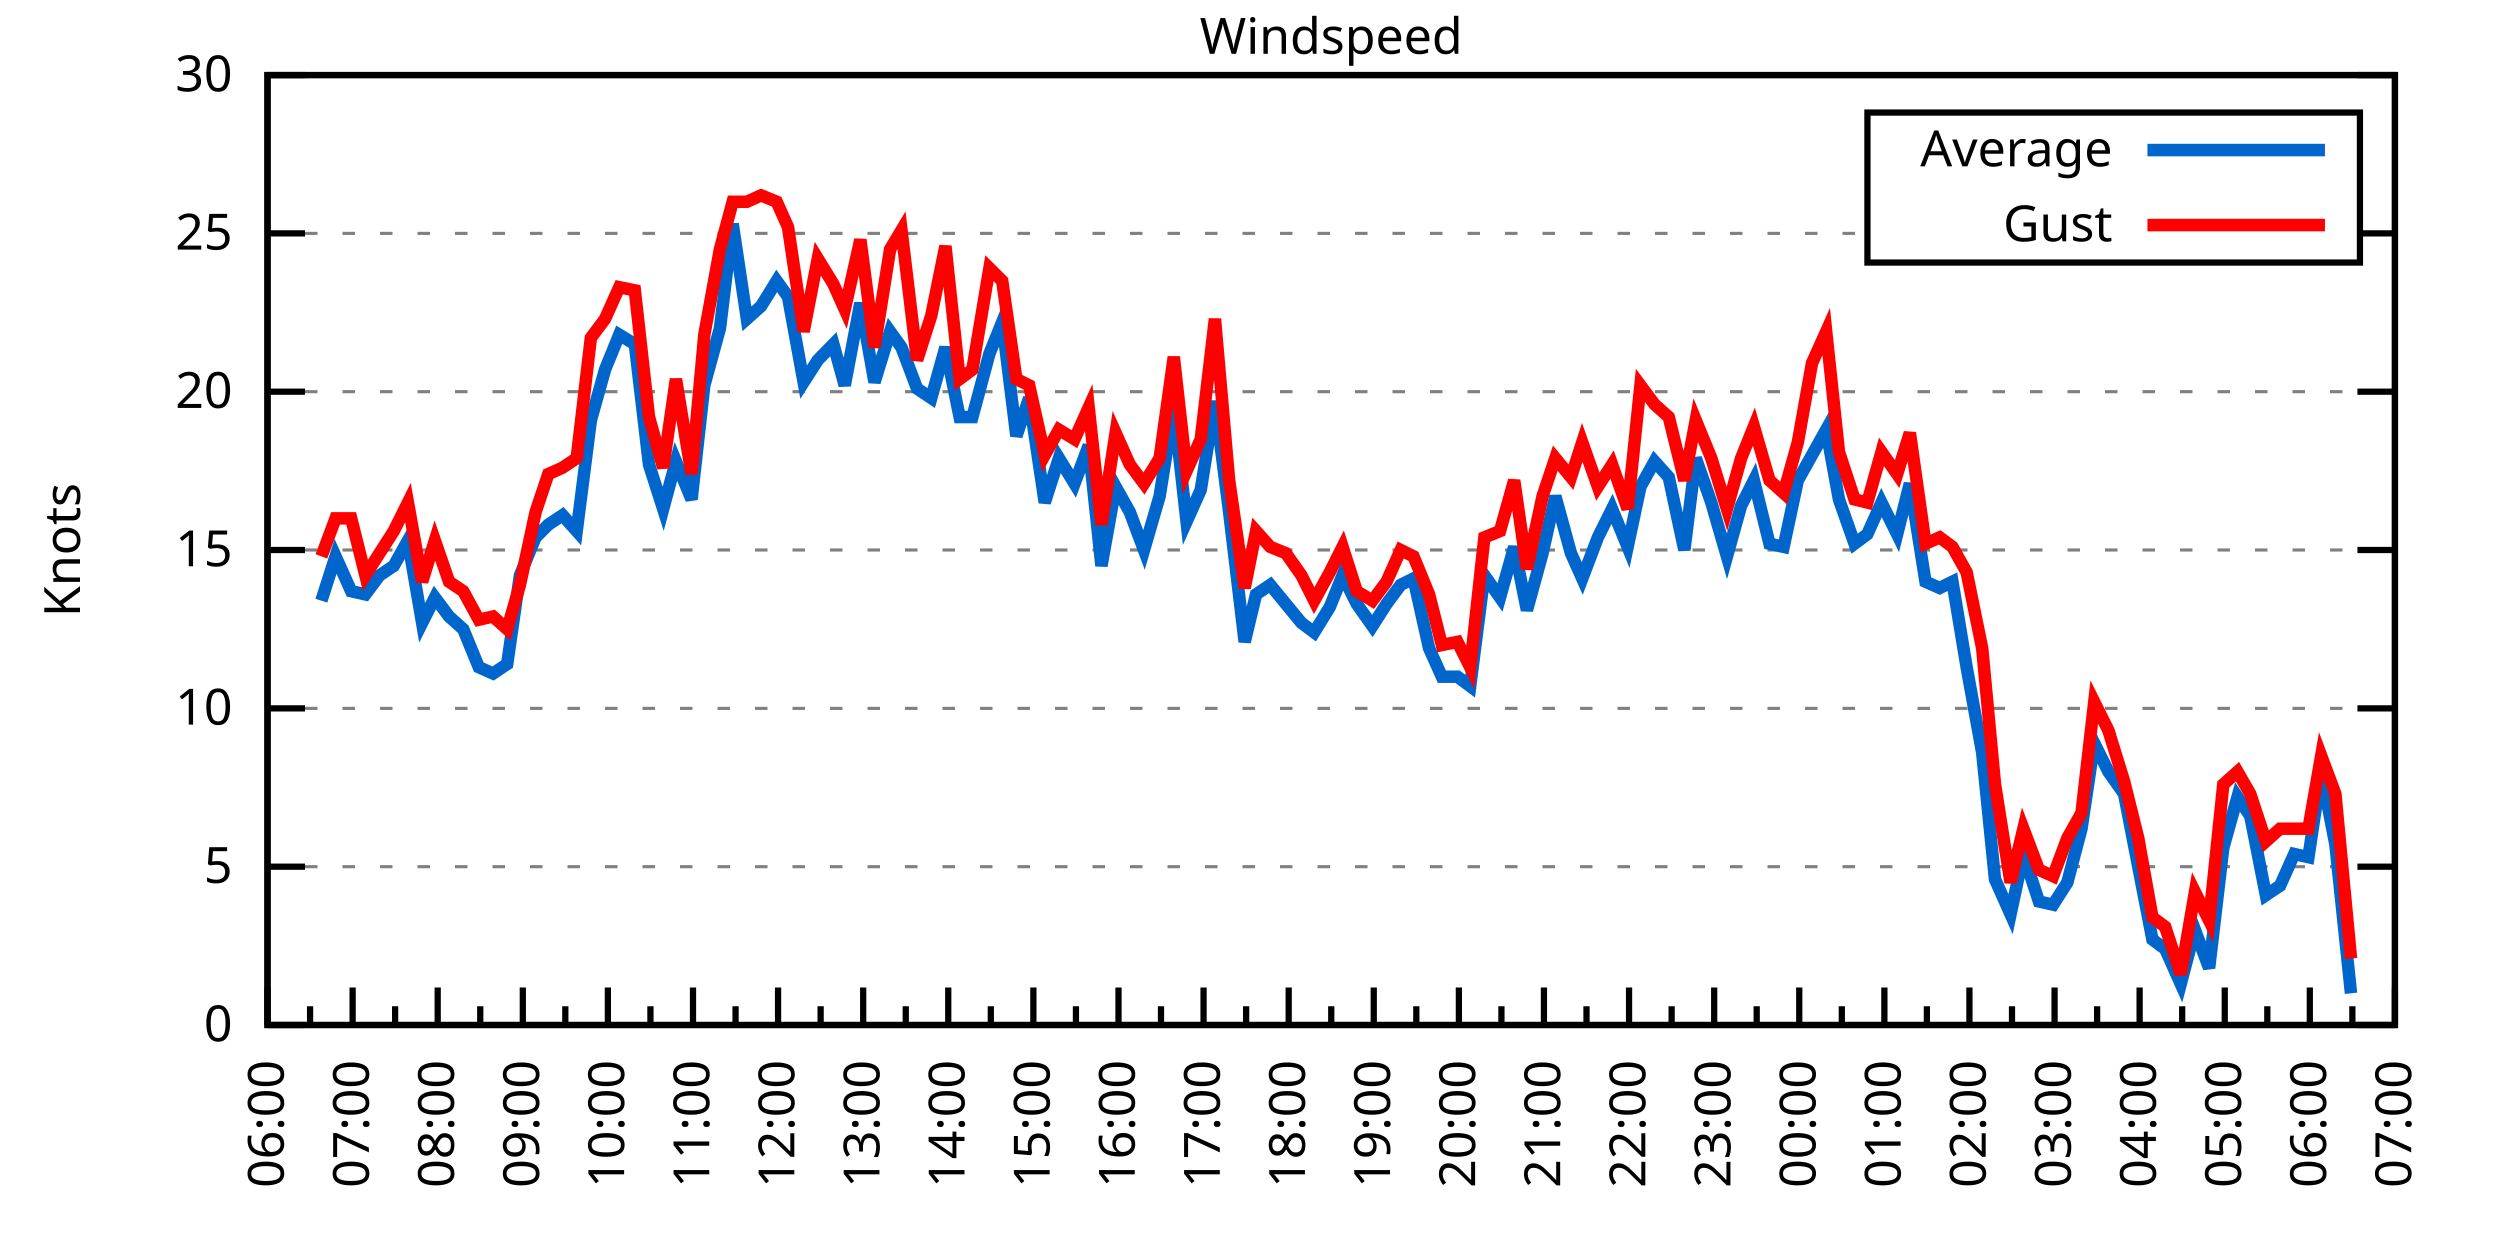
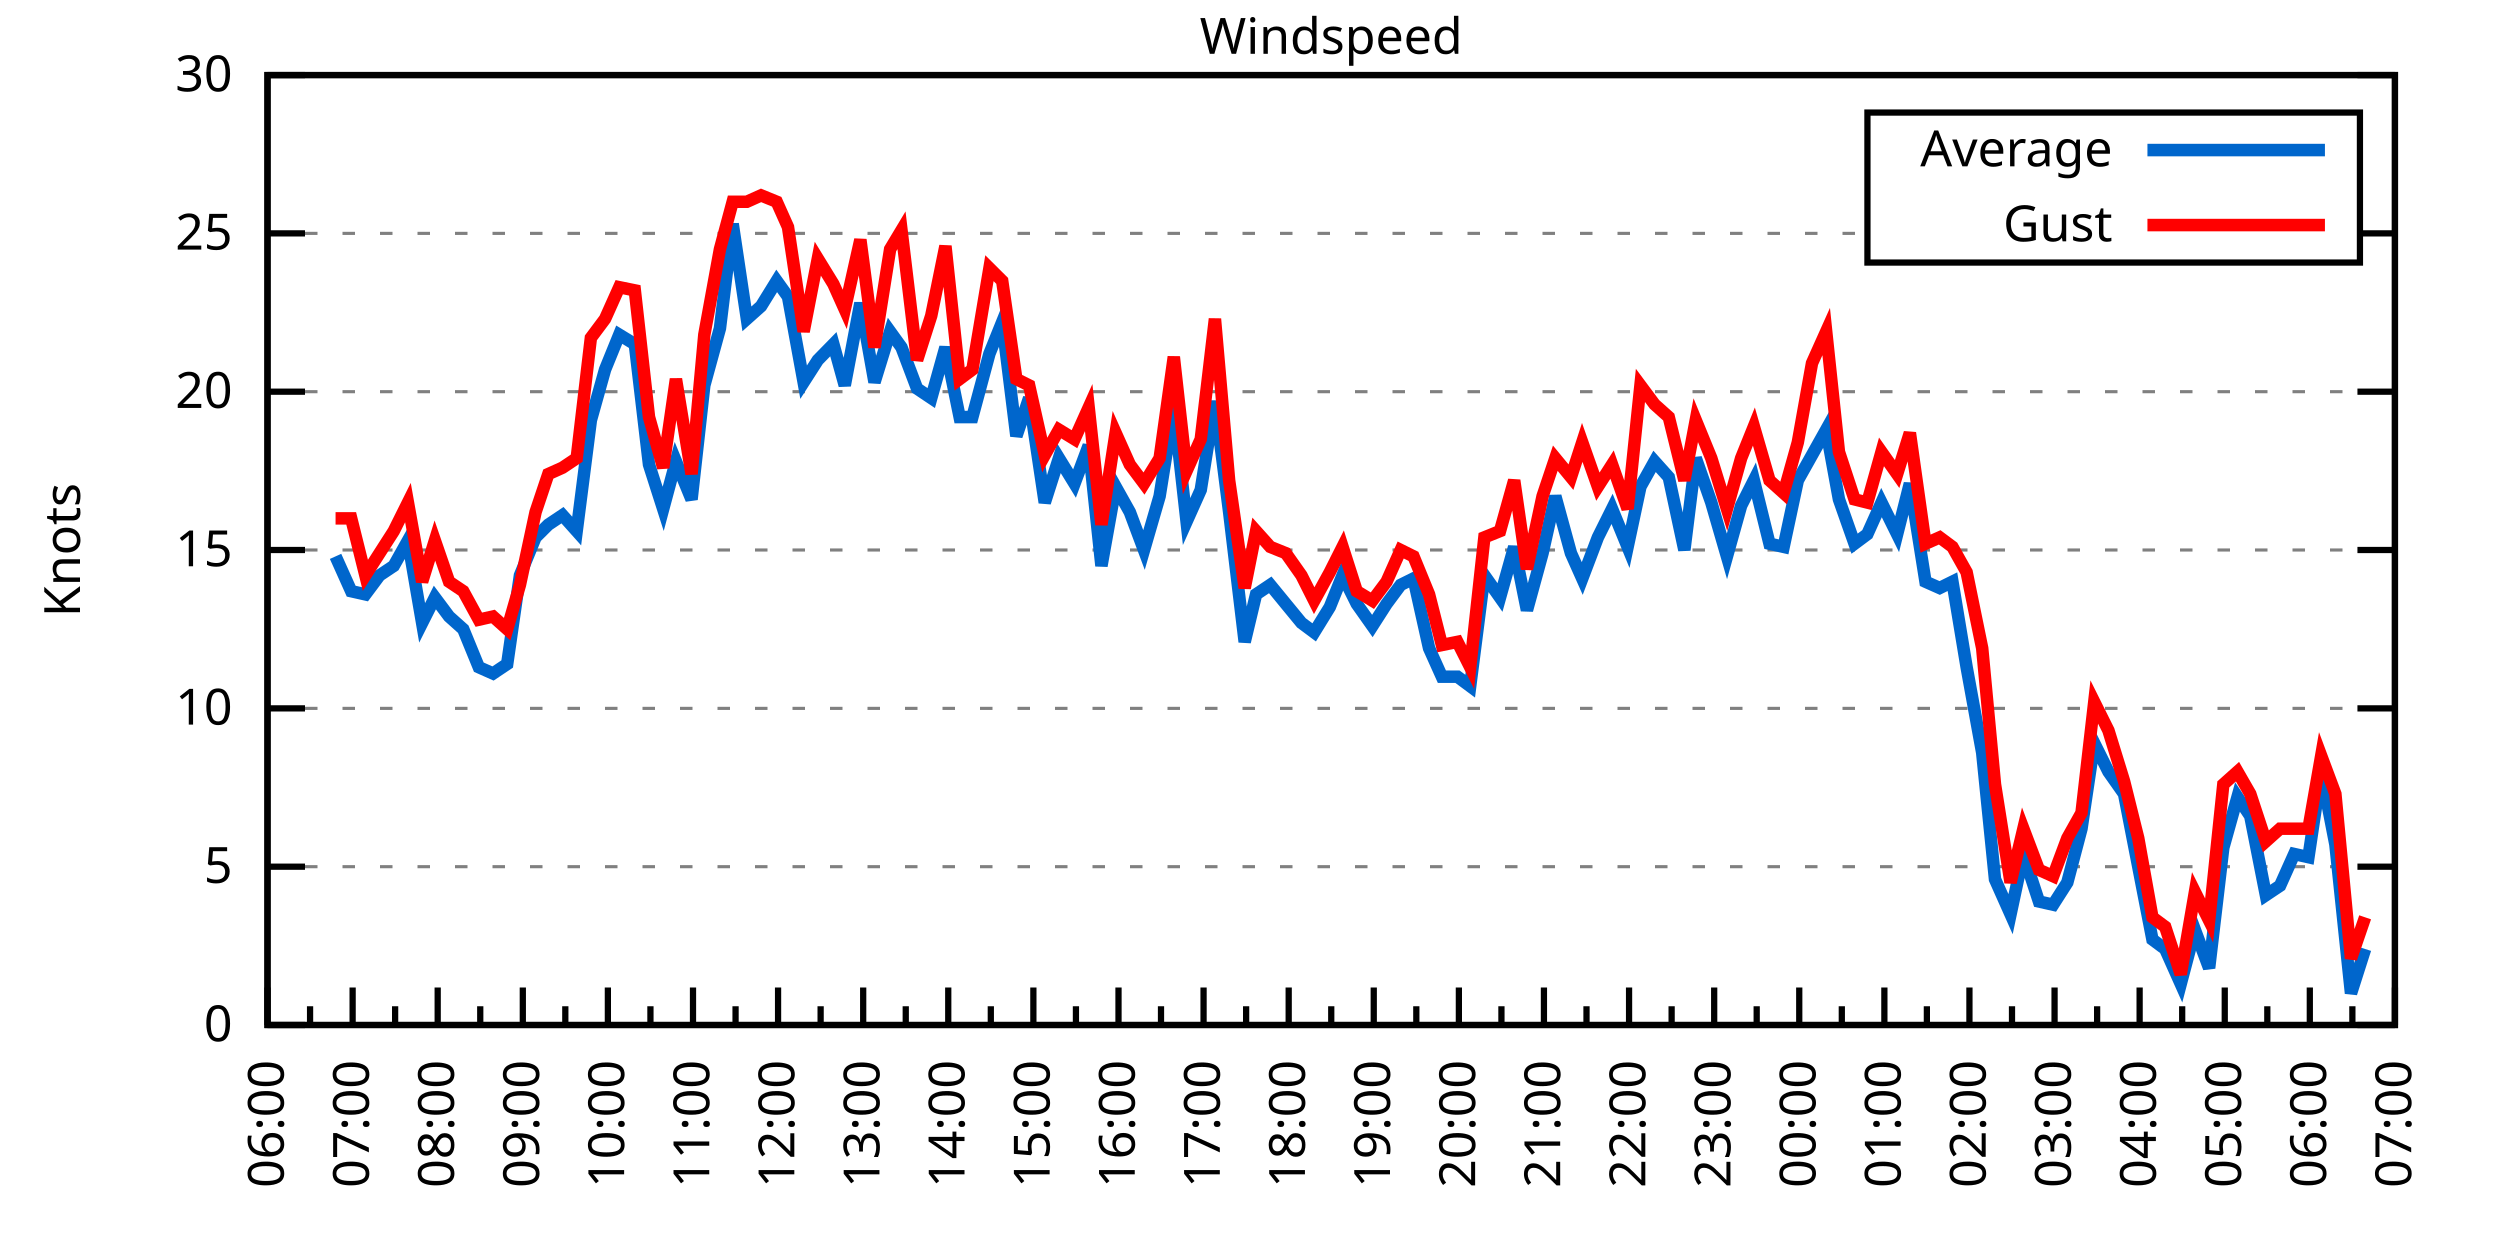
<svg xmlns="http://www.w3.org/2000/svg" xmlns:xlink="http://www.w3.org/1999/xlink" width="400" height="200" viewBox="0 0 400 200">
  <g id="gnuplot_canvas">
    <rect x="0" y="0" width="400" height="200" fill="none" />
    <defs>
      <circle id="gpDot" r="0.5" stroke-width="0.5" stroke="currentColor" />
      <path id="gpPt0" stroke-width="0.333" stroke="currentColor" d="M-1,0 h2 M0,-1 v2" />
      <path id="gpPt1" stroke-width="0.333" stroke="currentColor" d="M-1,-1 L1,1 M1,-1 L-1,1" />
      <path id="gpPt2" stroke-width="0.333" stroke="currentColor" d="M-1,0 L1,0 M0,-1 L0,1 M-1,-1 L1,1 M-1,1 L1,-1" />
      <rect id="gpPt3" stroke-width="0.333" stroke="currentColor" x="-1" y="-1" width="2" height="2" />
      <rect id="gpPt4" stroke-width="0.333" stroke="currentColor" fill="currentColor" x="-1" y="-1" width="2" height="2" />
      <circle id="gpPt5" stroke-width="0.333" stroke="currentColor" cx="0" cy="0" r="1" />
      <use xlink:href="#gpPt5" id="gpPt6" fill="currentColor" stroke="none" />
      <path id="gpPt7" stroke-width="0.333" stroke="currentColor" d="M0,-1.33 L-1.33,0.67 L1.33,0.67 z" />
      <use xlink:href="#gpPt7" id="gpPt8" fill="currentColor" stroke="none" />
      <use xlink:href="#gpPt7" id="gpPt9" stroke="currentColor" transform="rotate(180)" />
      <use xlink:href="#gpPt9" id="gpPt10" fill="currentColor" stroke="none" />
      <use xlink:href="#gpPt3" id="gpPt11" stroke="currentColor" transform="rotate(45)" />
      <use xlink:href="#gpPt11" id="gpPt12" fill="currentColor" stroke="none" />
      <path id="gpPt13" stroke-width="0.333" stroke="currentColor" d="M0,1.330 L1.265,0.411 L0.782,-1.067 L-0.782,-1.076 L-1.265,0.411 z" />
      <use xlink:href="#gpPt13" id="gpPt14" fill="currentColor" stroke="none" />
      <filter id="textbox" filterUnits="objectBoundingBox" x="0" y="0" height="1" width="1">
        <feFlood flood-color="white" flood-opacity="1" result="bgnd" />
        <feComposite in="SourceGraphic" in2="bgnd" operator="atop" />
      </filter>
      <filter id="greybox" filterUnits="objectBoundingBox" x="0" y="0" height="1" width="1">
        <feFlood flood-color="lightgrey" flood-opacity="1" result="grey" />
        <feComposite in="SourceGraphic" in2="grey" operator="atop" />
      </filter>
    </defs>
    <g fill="none" color="white" stroke="currentColor" stroke-width="1.00" stroke-linecap="butt" stroke-linejoin="miter">
</g>
    <g fill="none" color="black" stroke="currentColor" stroke-width="1.00" stroke-linecap="butt" stroke-linejoin="miter">
      <g stroke="none" shape-rendering="crispEdges">
        <polygon fill="rgb(255, 255, 255)" points="42.80,164.00 383.18,164.00 383.18,12.02 42.80,12.02 " />
      </g>
    </g>
    <g fill="none" color="black" stroke="currentColor" stroke-width="1.00" stroke-linecap="butt" stroke-linejoin="miter">
</g>
    <g fill="none" color="black" stroke="black" stroke-width="0.50" stroke-linecap="butt" stroke-linejoin="miter">
</g>
    <g fill="none" color="gray" stroke="currentColor" stroke-width="0.50" stroke-linecap="butt" stroke-linejoin="miter">
      <path stroke="gray" stroke-dasharray="2,4" class="gridline" d="M42.80,164.00 L383.19,164.00  " />
    </g>
    <g fill="none" color="gray" stroke="gray" stroke-width="1.00" stroke-linecap="butt" stroke-linejoin="miter">
</g>
    <g fill="none" color="black" stroke="currentColor" stroke-width="1.00" stroke-linecap="butt" stroke-linejoin="miter">
      <path stroke="black" d="M42.80,164.00 L48.80,164.00 M383.19,164.00 L377.19,164.00  " />
      <g transform="translate(37.20,166.60)" stroke="none" fill="black" font-family="Sans" font-size="8.00" text-anchor="end">
        <text>
          <tspan font-family="Sans"> 0</tspan>
        </text>
      </g>
    </g>
    <g fill="none" color="black" stroke="currentColor" stroke-width="1.00" stroke-linecap="butt" stroke-linejoin="miter">
</g>
    <g fill="none" color="black" stroke="black" stroke-width="0.50" stroke-linecap="butt" stroke-linejoin="miter">
</g>
    <g fill="none" color="gray" stroke="currentColor" stroke-width="0.50" stroke-linecap="butt" stroke-linejoin="miter">
      <path stroke="gray" stroke-dasharray="2,4" class="gridline" d="M42.80,138.67 L383.19,138.67  " />
    </g>
    <g fill="none" color="gray" stroke="gray" stroke-width="1.00" stroke-linecap="butt" stroke-linejoin="miter">
</g>
    <g fill="none" color="black" stroke="currentColor" stroke-width="1.00" stroke-linecap="butt" stroke-linejoin="miter">
      <path stroke="black" d="M42.80,138.67 L48.80,138.67 M383.19,138.67 L377.19,138.67  " />
      <g transform="translate(37.20,141.27)" stroke="none" fill="black" font-family="Sans" font-size="8.00" text-anchor="end">
        <text>
          <tspan font-family="Sans"> 5</tspan>
        </text>
      </g>
    </g>
    <g fill="none" color="black" stroke="currentColor" stroke-width="1.00" stroke-linecap="butt" stroke-linejoin="miter">
</g>
    <g fill="none" color="black" stroke="black" stroke-width="0.50" stroke-linecap="butt" stroke-linejoin="miter">
</g>
    <g fill="none" color="gray" stroke="currentColor" stroke-width="0.50" stroke-linecap="butt" stroke-linejoin="miter">
      <path stroke="gray" stroke-dasharray="2,4" class="gridline" d="M42.80,113.34 L383.19,113.34  " />
    </g>
    <g fill="none" color="gray" stroke="gray" stroke-width="1.00" stroke-linecap="butt" stroke-linejoin="miter">
</g>
    <g fill="none" color="black" stroke="currentColor" stroke-width="1.00" stroke-linecap="butt" stroke-linejoin="miter">
      <path stroke="black" d="M42.80,113.34 L48.80,113.34 M383.19,113.34 L377.19,113.34  " />
      <g transform="translate(37.20,115.94)" stroke="none" fill="black" font-family="Sans" font-size="8.00" text-anchor="end">
        <text>
          <tspan font-family="Sans"> 10</tspan>
        </text>
      </g>
    </g>
    <g fill="none" color="black" stroke="currentColor" stroke-width="1.00" stroke-linecap="butt" stroke-linejoin="miter">
</g>
    <g fill="none" color="black" stroke="black" stroke-width="0.50" stroke-linecap="butt" stroke-linejoin="miter">
</g>
    <g fill="none" color="gray" stroke="currentColor" stroke-width="0.50" stroke-linecap="butt" stroke-linejoin="miter">
      <path stroke="gray" stroke-dasharray="2,4" class="gridline" d="M42.80,88.00 L383.19,88.00  " />
    </g>
    <g fill="none" color="gray" stroke="gray" stroke-width="1.00" stroke-linecap="butt" stroke-linejoin="miter">
</g>
    <g fill="none" color="black" stroke="currentColor" stroke-width="1.00" stroke-linecap="butt" stroke-linejoin="miter">
      <path stroke="black" d="M42.80,88.00 L48.80,88.00 M383.19,88.00 L377.19,88.00  " />
      <g transform="translate(37.20,90.60)" stroke="none" fill="black" font-family="Sans" font-size="8.00" text-anchor="end">
        <text>
          <tspan font-family="Sans"> 15</tspan>
        </text>
      </g>
    </g>
    <g fill="none" color="black" stroke="currentColor" stroke-width="1.00" stroke-linecap="butt" stroke-linejoin="miter">
</g>
    <g fill="none" color="black" stroke="black" stroke-width="0.50" stroke-linecap="butt" stroke-linejoin="miter">
</g>
    <g fill="none" color="gray" stroke="currentColor" stroke-width="0.50" stroke-linecap="butt" stroke-linejoin="miter">
      <path stroke="gray" stroke-dasharray="2,4" class="gridline" d="M42.80,62.67 L383.19,62.67  " />
    </g>
    <g fill="none" color="gray" stroke="gray" stroke-width="1.00" stroke-linecap="butt" stroke-linejoin="miter">
</g>
    <g fill="none" color="black" stroke="currentColor" stroke-width="1.00" stroke-linecap="butt" stroke-linejoin="miter">
      <path stroke="black" d="M42.80,62.67 L48.80,62.67 M383.19,62.67 L377.19,62.67  " />
      <g transform="translate(37.20,65.27)" stroke="none" fill="black" font-family="Sans" font-size="8.00" text-anchor="end">
        <text>
          <tspan font-family="Sans"> 20</tspan>
        </text>
      </g>
    </g>
    <g fill="none" color="black" stroke="currentColor" stroke-width="1.00" stroke-linecap="butt" stroke-linejoin="miter">
</g>
    <g fill="none" color="black" stroke="black" stroke-width="0.50" stroke-linecap="butt" stroke-linejoin="miter">
</g>
    <g fill="none" color="gray" stroke="currentColor" stroke-width="0.50" stroke-linecap="butt" stroke-linejoin="miter">
      <path stroke="gray" stroke-dasharray="2,4" class="gridline" d="M42.80,37.34 L298.79,37.34 M377.59,37.34 L383.19,37.34  " />
    </g>
    <g fill="none" color="gray" stroke="gray" stroke-width="1.00" stroke-linecap="butt" stroke-linejoin="miter">
</g>
    <g fill="none" color="black" stroke="currentColor" stroke-width="1.00" stroke-linecap="butt" stroke-linejoin="miter">
      <path stroke="black" d="M42.80,37.34 L48.80,37.34 M383.19,37.34 L377.19,37.34  " />
      <g transform="translate(37.20,39.94)" stroke="none" fill="black" font-family="Sans" font-size="8.00" text-anchor="end">
        <text>
          <tspan font-family="Sans"> 25</tspan>
        </text>
      </g>
    </g>
    <g fill="none" color="black" stroke="currentColor" stroke-width="1.00" stroke-linecap="butt" stroke-linejoin="miter">
</g>
    <g fill="none" color="black" stroke="black" stroke-width="0.50" stroke-linecap="butt" stroke-linejoin="miter">
</g>
    <g fill="none" color="gray" stroke="currentColor" stroke-width="0.50" stroke-linecap="butt" stroke-linejoin="miter">
      <path stroke="gray" stroke-dasharray="2,4" class="gridline" d="M42.80,12.01 L383.19,12.01  " />
    </g>
    <g fill="none" color="gray" stroke="gray" stroke-width="1.00" stroke-linecap="butt" stroke-linejoin="miter">
</g>
    <g fill="none" color="black" stroke="currentColor" stroke-width="1.00" stroke-linecap="butt" stroke-linejoin="miter">
      <path stroke="black" d="M42.80,12.01 L48.80,12.01 M383.19,12.01 L377.19,12.01  " />
      <g transform="translate(37.20,14.61)" stroke="none" fill="black" font-family="Sans" font-size="8.00" text-anchor="end">
        <text>
          <tspan font-family="Sans"> 30</tspan>
        </text>
      </g>
    </g>
    <g fill="none" color="black" stroke="currentColor" stroke-width="1.00" stroke-linecap="butt" stroke-linejoin="miter">
      <path stroke="black" d="M42.80,164.00 L42.80,158.00  " />
      <g transform="translate(45.40,169.60) rotate(270)" stroke="none" fill="black" font-family="Sans" font-size="8.00" text-anchor="end">
        <text>
          <tspan font-family="Sans">06:00</tspan>
        </text>
      </g>
    </g>
    <g fill="none" color="black" stroke="currentColor" stroke-width="1.00" stroke-linecap="butt" stroke-linejoin="miter">
      <path stroke="black" d="M49.61,164.00 L49.61,161.00 M56.42,164.00 L56.42,158.00  " />
      <g transform="translate(59.02,169.60) rotate(270)" stroke="none" fill="black" font-family="Sans" font-size="8.00" text-anchor="end">
        <text>
          <tspan font-family="Sans">07:00</tspan>
        </text>
      </g>
    </g>
    <g fill="none" color="black" stroke="currentColor" stroke-width="1.00" stroke-linecap="butt" stroke-linejoin="miter">
      <path stroke="black" d="M63.22,164.00 L63.22,161.00 M70.03,164.00 L70.03,158.00  " />
      <g transform="translate(72.63,169.60) rotate(270)" stroke="none" fill="black" font-family="Sans" font-size="8.00" text-anchor="end">
        <text>
          <tspan font-family="Sans">08:00</tspan>
        </text>
      </g>
    </g>
    <g fill="none" color="black" stroke="currentColor" stroke-width="1.00" stroke-linecap="butt" stroke-linejoin="miter">
      <path stroke="black" d="M76.84,164.00 L76.84,161.00 M83.65,164.00 L83.65,158.00  " />
      <g transform="translate(86.25,169.60) rotate(270)" stroke="none" fill="black" font-family="Sans" font-size="8.00" text-anchor="end">
        <text>
          <tspan font-family="Sans">09:00</tspan>
        </text>
      </g>
    </g>
    <g fill="none" color="black" stroke="currentColor" stroke-width="1.00" stroke-linecap="butt" stroke-linejoin="miter">
      <path stroke="black" d="M90.45,164.00 L90.45,161.00 M97.26,164.00 L97.26,158.00  " />
      <g transform="translate(99.86,169.60) rotate(270)" stroke="none" fill="black" font-family="Sans" font-size="8.00" text-anchor="end">
        <text>
          <tspan font-family="Sans">10:00</tspan>
        </text>
      </g>
    </g>
    <g fill="none" color="black" stroke="currentColor" stroke-width="1.00" stroke-linecap="butt" stroke-linejoin="miter">
      <path stroke="black" d="M104.07,164.00 L104.07,161.00 M110.88,164.00 L110.88,158.00  " />
      <g transform="translate(113.48,169.60) rotate(270)" stroke="none" fill="black" font-family="Sans" font-size="8.00" text-anchor="end">
        <text>
          <tspan font-family="Sans">11:00</tspan>
        </text>
      </g>
    </g>
    <g fill="none" color="black" stroke="currentColor" stroke-width="1.00" stroke-linecap="butt" stroke-linejoin="miter">
      <path stroke="black" d="M117.69,164.00 L117.69,161.00 M124.49,164.00 L124.49,158.00  " />
      <g transform="translate(127.09,169.60) rotate(270)" stroke="none" fill="black" font-family="Sans" font-size="8.00" text-anchor="end">
        <text>
          <tspan font-family="Sans">12:00</tspan>
        </text>
      </g>
    </g>
    <g fill="none" color="black" stroke="currentColor" stroke-width="1.00" stroke-linecap="butt" stroke-linejoin="miter">
      <path stroke="black" d="M131.30,164.00 L131.30,161.00 M138.11,164.00 L138.11,158.00  " />
      <g transform="translate(140.71,169.60) rotate(270)" stroke="none" fill="black" font-family="Sans" font-size="8.00" text-anchor="end">
        <text>
          <tspan font-family="Sans">13:00</tspan>
        </text>
      </g>
    </g>
    <g fill="none" color="black" stroke="currentColor" stroke-width="1.00" stroke-linecap="butt" stroke-linejoin="miter">
      <path stroke="black" d="M144.92,164.00 L144.92,161.00 M151.72,164.00 L151.72,158.00  " />
      <g transform="translate(154.32,169.60) rotate(270)" stroke="none" fill="black" font-family="Sans" font-size="8.00" text-anchor="end">
        <text>
          <tspan font-family="Sans">14:00</tspan>
        </text>
      </g>
    </g>
    <g fill="none" color="black" stroke="currentColor" stroke-width="1.00" stroke-linecap="butt" stroke-linejoin="miter">
      <path stroke="black" d="M158.53,164.00 L158.53,161.00 M165.34,164.00 L165.34,158.00  " />
      <g transform="translate(167.94,169.60) rotate(270)" stroke="none" fill="black" font-family="Sans" font-size="8.00" text-anchor="end">
        <text>
          <tspan font-family="Sans">15:00</tspan>
        </text>
      </g>
    </g>
    <g fill="none" color="black" stroke="currentColor" stroke-width="1.00" stroke-linecap="butt" stroke-linejoin="miter">
      <path stroke="black" d="M172.15,164.00 L172.15,161.00 M178.96,164.00 L178.96,158.00  " />
      <g transform="translate(181.56,169.60) rotate(270)" stroke="none" fill="black" font-family="Sans" font-size="8.00" text-anchor="end">
        <text>
          <tspan font-family="Sans">16:00</tspan>
        </text>
      </g>
    </g>
    <g fill="none" color="black" stroke="currentColor" stroke-width="1.00" stroke-linecap="butt" stroke-linejoin="miter">
      <path stroke="black" d="M185.76,164.00 L185.76,161.00 M192.57,164.00 L192.57,158.00  " />
      <g transform="translate(195.17,169.60) rotate(270)" stroke="none" fill="black" font-family="Sans" font-size="8.00" text-anchor="end">
        <text>
          <tspan font-family="Sans">17:00</tspan>
        </text>
      </g>
    </g>
    <g fill="none" color="black" stroke="currentColor" stroke-width="1.00" stroke-linecap="butt" stroke-linejoin="miter">
      <path stroke="black" d="M199.38,164.00 L199.38,161.00 M206.19,164.00 L206.19,158.00  " />
      <g transform="translate(208.79,169.60) rotate(270)" stroke="none" fill="black" font-family="Sans" font-size="8.00" text-anchor="end">
        <text>
          <tspan font-family="Sans">18:00</tspan>
        </text>
      </g>
    </g>
    <g fill="none" color="black" stroke="currentColor" stroke-width="1.00" stroke-linecap="butt" stroke-linejoin="miter">
      <path stroke="black" d="M213.00,164.00 L213.00,161.00 M219.80,164.00 L219.80,158.00  " />
      <g transform="translate(222.40,169.60) rotate(270)" stroke="none" fill="black" font-family="Sans" font-size="8.00" text-anchor="end">
        <text>
          <tspan font-family="Sans">19:00</tspan>
        </text>
      </g>
    </g>
    <g fill="none" color="black" stroke="currentColor" stroke-width="1.00" stroke-linecap="butt" stroke-linejoin="miter">
      <path stroke="black" d="M226.61,164.00 L226.61,161.00 M233.42,164.00 L233.42,158.00  " />
      <g transform="translate(236.02,169.60) rotate(270)" stroke="none" fill="black" font-family="Sans" font-size="8.00" text-anchor="end">
        <text>
          <tspan font-family="Sans">20:00</tspan>
        </text>
      </g>
    </g>
    <g fill="none" color="black" stroke="currentColor" stroke-width="1.00" stroke-linecap="butt" stroke-linejoin="miter">
      <path stroke="black" d="M240.23,164.00 L240.23,161.00 M247.03,164.00 L247.03,158.00  " />
      <g transform="translate(249.63,169.60) rotate(270)" stroke="none" fill="black" font-family="Sans" font-size="8.00" text-anchor="end">
        <text>
          <tspan font-family="Sans">21:00</tspan>
        </text>
      </g>
    </g>
    <g fill="none" color="black" stroke="currentColor" stroke-width="1.00" stroke-linecap="butt" stroke-linejoin="miter">
      <path stroke="black" d="M253.84,164.00 L253.84,161.00 M260.65,164.00 L260.65,158.00  " />
      <g transform="translate(263.25,169.60) rotate(270)" stroke="none" fill="black" font-family="Sans" font-size="8.00" text-anchor="end">
        <text>
          <tspan font-family="Sans">22:00</tspan>
        </text>
      </g>
    </g>
    <g fill="none" color="black" stroke="currentColor" stroke-width="1.00" stroke-linecap="butt" stroke-linejoin="miter">
      <path stroke="black" d="M267.46,164.00 L267.46,161.00 M274.27,164.00 L274.27,158.00  " />
      <g transform="translate(276.87,169.60) rotate(270)" stroke="none" fill="black" font-family="Sans" font-size="8.00" text-anchor="end">
        <text>
          <tspan font-family="Sans">23:00</tspan>
        </text>
      </g>
    </g>
    <g fill="none" color="black" stroke="currentColor" stroke-width="1.00" stroke-linecap="butt" stroke-linejoin="miter">
      <path stroke="black" d="M281.07,164.00 L281.07,161.00 M287.88,164.00 L287.88,158.00  " />
      <g transform="translate(290.48,169.60) rotate(270)" stroke="none" fill="black" font-family="Sans" font-size="8.00" text-anchor="end">
        <text>
          <tspan font-family="Sans">00:00</tspan>
        </text>
      </g>
    </g>
    <g fill="none" color="black" stroke="currentColor" stroke-width="1.00" stroke-linecap="butt" stroke-linejoin="miter">
      <path stroke="black" d="M294.69,164.00 L294.69,161.00 M301.50,164.00 L301.50,158.00  " />
      <g transform="translate(304.10,169.60) rotate(270)" stroke="none" fill="black" font-family="Sans" font-size="8.00" text-anchor="end">
        <text>
          <tspan font-family="Sans">01:00</tspan>
        </text>
      </g>
    </g>
    <g fill="none" color="black" stroke="currentColor" stroke-width="1.00" stroke-linecap="butt" stroke-linejoin="miter">
      <path stroke="black" d="M308.30,164.00 L308.30,161.00 M315.11,164.00 L315.11,158.00  " />
      <g transform="translate(317.71,169.60) rotate(270)" stroke="none" fill="black" font-family="Sans" font-size="8.00" text-anchor="end">
        <text>
          <tspan font-family="Sans">02:00</tspan>
        </text>
      </g>
    </g>
    <g fill="none" color="black" stroke="currentColor" stroke-width="1.00" stroke-linecap="butt" stroke-linejoin="miter">
      <path stroke="black" d="M321.92,164.00 L321.92,161.00 M328.73,164.00 L328.73,158.00  " />
      <g transform="translate(331.33,169.60) rotate(270)" stroke="none" fill="black" font-family="Sans" font-size="8.00" text-anchor="end">
        <text>
          <tspan font-family="Sans">03:00</tspan>
        </text>
      </g>
    </g>
    <g fill="none" color="black" stroke="currentColor" stroke-width="1.00" stroke-linecap="butt" stroke-linejoin="miter">
      <path stroke="black" d="M335.54,164.00 L335.54,161.00 M342.34,164.00 L342.34,158.00  " />
      <g transform="translate(344.94,169.60) rotate(270)" stroke="none" fill="black" font-family="Sans" font-size="8.00" text-anchor="end">
        <text>
          <tspan font-family="Sans">04:00</tspan>
        </text>
      </g>
    </g>
    <g fill="none" color="black" stroke="currentColor" stroke-width="1.00" stroke-linecap="butt" stroke-linejoin="miter">
      <path stroke="black" d="M349.15,164.00 L349.15,161.00 M355.96,164.00 L355.96,158.00  " />
      <g transform="translate(358.56,169.60) rotate(270)" stroke="none" fill="black" font-family="Sans" font-size="8.00" text-anchor="end">
        <text>
          <tspan font-family="Sans">05:00</tspan>
        </text>
      </g>
    </g>
    <g fill="none" color="black" stroke="currentColor" stroke-width="1.00" stroke-linecap="butt" stroke-linejoin="miter">
      <path stroke="black" d="M362.77,164.00 L362.77,161.00 M369.57,164.00 L369.57,158.00  " />
      <g transform="translate(372.17,169.60) rotate(270)" stroke="none" fill="black" font-family="Sans" font-size="8.00" text-anchor="end">
        <text>
          <tspan font-family="Sans">06:00</tspan>
        </text>
      </g>
    </g>
    <g fill="none" color="black" stroke="currentColor" stroke-width="1.00" stroke-linecap="butt" stroke-linejoin="miter">
      <path stroke="black" d="M376.38,164.00 L376.38,161.00 M383.19,164.00 L383.19,158.00  " />
      <g transform="translate(385.79,169.60) rotate(270)" stroke="none" fill="black" font-family="Sans" font-size="8.00" text-anchor="end">
        <text>
          <tspan font-family="Sans">07:00</tspan>
        </text>
      </g>
    </g>
    <g fill="none" color="black" stroke="currentColor" stroke-width="1.00" stroke-linecap="butt" stroke-linejoin="miter">
</g>
    <g fill="none" color="black" stroke="currentColor" stroke-width="1.00" stroke-linecap="butt" stroke-linejoin="miter">
      <path stroke="black" d="M42.80,12.01 L42.80,164.00 L383.19,164.00 L383.19,12.01 L42.80,12.01 Z  " />
    </g>
    <g fill="none" color="black" stroke="currentColor" stroke-width="1.00" stroke-linecap="butt" stroke-linejoin="miter">
      <g transform="translate(12.80,88.01) rotate(270)" stroke="none" fill="black" font-family="Sans" font-size="8.00" text-anchor="middle">
        <text>
          <tspan font-family="Sans">Knots</tspan>
        </text>
      </g>
    </g>
    <g fill="none" color="black" stroke="currentColor" stroke-width="1.00" stroke-linecap="butt" stroke-linejoin="miter">
</g>
    <g fill="none" color="black" stroke="currentColor" stroke-width="1.00" stroke-linecap="butt" stroke-linejoin="miter">
      <path stroke="black" d="M298.79,42.01 L298.79,18.01 L377.59,18.01 L377.59,42.01 L298.79,42.01 Z  " />
    </g>
    <g id="Windspeed_plot_1">
      <g fill="none" color="white" stroke="black" stroke-width="2.00" stroke-linecap="butt" stroke-linejoin="miter">
</g>
      <g fill="none" color="black" stroke="currentColor" stroke-width="2.00" stroke-linecap="butt" stroke-linejoin="miter">
        <g transform="translate(337.99,26.61)" stroke="none" fill="black" font-family="Sans" font-size="8.00" text-anchor="end">
          <text>
            <tspan font-family="Sans">Average</tspan>
          </text>
        </g>
      </g>
      <g fill="none" color="black" stroke="currentColor" stroke-width="2.00" stroke-linecap="butt" stroke-linejoin="miter">
-         <path stroke="rgb(  0, 102, 204)" d="M343.59,24.01 L371.99,24.01 M51.42,96.11 L53.69,89.02 L56.19,94.59 L58.46,95.10 L60.73,92.06 L63.00,90.54   L65.27,86.49 L67.54,99.66 L69.58,95.60 L71.85,98.64 L74.12,100.67 L76.61,106.75 L78.88,107.76 L81.15,106.24   L83.19,92.06 L85.69,85.98 L87.73,83.95 L90.00,82.43 L92.27,84.97 L94.54,67.23 L96.81,59.13 L99.08,53.55   L101.57,55.07 L103.84,74.33 L106.11,81.42 L108.15,73.82 L110.65,79.90 L112.69,61.66 L115.19,52.54 L117.23,35.82   L119.50,51.02 L121.77,48.99 L124.27,44.94 L126.08,47.47 L128.58,61.15 L130.85,57.61 L133.34,55.07 L135.16,61.66   L137.66,48.49 L139.92,61.15 L142.42,53.05 L144.24,55.58 L146.73,62.17 L149.00,63.69 L151.27,55.58 L153.54,66.73   L155.58,66.73 L158.31,56.59 L160.35,51.53 L162.62,69.77 L164.66,63.69 L167.16,80.41 L169.43,73.31 L171.92,77.37   L174.19,71.29 L176.23,90.54 L178.50,77.87 L180.77,81.93 L183.04,88.00 L185.54,79.39 L187.81,65.21 L189.85,83.45   L192.12,78.38 L194.39,64.19 L196.66,81.93 L199.15,102.70 L200.97,95.10 L203.24,93.58 L205.73,96.62 L208.23,99.66   L210.27,101.18 L212.77,97.12 L214.81,92.06 L217.08,96.62 L219.58,100.16 L221.85,96.62 L224.11,93.58 L226.16,92.56   L228.65,103.71 L230.70,108.27 L233.19,108.27 L235.23,109.79 L237.50,92.06 L240.00,95.60 L242.27,87.50 L244.31,97.63   L246.81,88.51 L248.85,79.39 L251.35,88.51 L253.16,92.56 L255.66,85.98 L257.93,81.42 L260.42,87.50 L262.47,77.87   L264.73,73.82 L267.00,76.35 L269.50,88.00 L271.32,73.31 L273.81,80.41 L276.31,89.02 L278.58,80.91 L280.62,76.86   L283.12,86.99 L285.38,87.50 L287.65,76.86 L289.92,72.81 L292.19,68.75 L294.23,79.90 L296.73,86.99 L298.77,85.47   L301.04,80.41 L303.54,85.47 L305.58,77.37 L308.08,93.07 L310.35,94.08 L312.39,93.07 L314.66,106.75 L317.15,120.43   L319.20,140.69 L321.69,146.27 L323.74,136.64 L326.23,144.24 L328.50,144.75 L330.77,141.20 L333.04,132.59 L335.08,118.91   L337.35,123.47 L339.85,127.02 L342.12,138.67 L344.39,150.32 L346.43,151.84 L348.92,157.41 L351.19,148.80 L353.46,154.88   L355.73,135.63 L358.00,127.52 L360.04,130.56 L362.54,143.23 L364.81,141.71 L367.08,136.64 L369.35,137.15 L371.39,123.47   L373.66,135.12 L376.16,158.93  " />
+         <path stroke="rgb(  0, 102, 204)" d="M343.59,24.01 L371.99,24.01 M53.69,89.02 L56.19,94.59 L58.46,95.10 L60.73,92.06 L63.00,90.54 L65.27,86.49   L67.54,99.66 L69.58,95.60 L71.85,98.64 L74.12,100.67 L76.61,106.75 L78.88,107.76 L81.15,106.24 L83.19,92.06   L85.69,85.98 L87.73,83.95 L90.00,82.43 L92.27,84.97 L94.54,67.23 L96.81,59.13 L99.08,53.55 L101.57,55.07   L103.84,74.33 L106.11,81.42 L108.15,73.82 L110.65,79.90 L112.69,61.66 L115.19,52.54 L117.23,35.82 L119.50,51.02   L121.77,48.99 L124.27,44.94 L126.08,47.47 L128.58,61.15 L130.85,57.61 L133.34,55.07 L135.16,61.66 L137.66,48.49   L139.92,61.15 L142.42,53.05 L144.24,55.58 L146.73,62.17 L149.00,63.69 L151.27,55.58 L153.54,66.73 L155.58,66.73   L158.31,56.59 L160.35,51.53 L162.62,69.77 L164.66,63.69 L167.16,80.41 L169.43,73.31 L171.92,77.37 L174.19,71.29   L176.23,90.54 L178.50,77.87 L180.77,81.93 L183.04,88.00 L185.54,79.39 L187.81,65.21 L189.85,83.45 L192.12,78.38   L194.39,64.19 L196.66,81.93 L199.15,102.70 L200.97,95.10 L203.24,93.58 L205.73,96.62 L208.23,99.66 L210.27,101.18   L212.77,97.12 L214.81,92.06 L217.08,96.62 L219.58,100.16 L221.85,96.62 L224.11,93.58 L226.16,92.56 L228.65,103.71   L230.70,108.27 L233.19,108.27 L235.23,109.79 L237.50,92.06 L240.00,95.60 L242.27,87.50 L244.31,97.63 L246.81,88.51   L248.85,79.39 L251.35,88.51 L253.16,92.56 L255.66,85.98 L257.93,81.42 L260.42,87.50 L262.47,77.87 L264.73,73.82   L267.00,76.35 L269.50,88.00 L271.32,73.31 L273.81,80.41 L276.31,89.02 L278.58,80.91 L280.62,76.86 L283.12,86.99   L285.38,87.50 L287.65,76.86 L289.92,72.81 L292.19,68.75 L294.23,79.90 L296.73,86.99 L298.77,85.47 L301.04,80.41   L303.54,85.47 L305.58,77.37 L308.08,93.07 L310.35,94.08 L312.39,93.07 L314.66,106.75 L317.15,120.43 L319.20,140.69   L321.69,146.27 L323.74,136.64 L326.23,144.24 L328.50,144.75 L330.77,141.20 L333.04,132.59 L335.08,118.91 L337.35,123.47   L339.85,127.02 L342.12,138.67 L344.39,150.32 L346.43,151.84 L348.92,157.41 L351.19,148.80 L353.46,154.88 L355.73,135.63   L358.00,127.52 L360.04,130.56 L362.54,143.23 L364.81,141.71 L367.08,136.64 L369.35,137.15 L371.39,123.47 L373.66,135.12   L376.16,158.93 L378.42,151.84  " />
      </g>
    </g>
    <g id="Windspeed_plot_2">
      <g fill="none" color="black" stroke="currentColor" stroke-width="2.00" stroke-linecap="butt" stroke-linejoin="miter">
        <g transform="translate(337.99,38.61)" stroke="none" fill="black" font-family="Sans" font-size="8.00" text-anchor="end">
          <text>
            <tspan font-family="Sans">Gust</tspan>
          </text>
        </g>
      </g>
      <g fill="none" color="black" stroke="currentColor" stroke-width="2.00" stroke-linecap="butt" stroke-linejoin="miter">
-         <path stroke="rgb(255,   0,   0)" d="M343.59,36.01 L371.99,36.01 M51.42,89.02 L53.69,82.94 L56.19,82.94 L58.46,92.06 L60.73,88.51 L63.00,84.97   L65.27,80.41 L67.54,93.07 L69.58,86.49 L71.85,93.07 L74.12,94.59 L76.61,99.15 L78.88,98.64 L81.15,100.67   L83.19,93.58 L85.69,81.93 L87.73,75.85 L90.00,74.83 L92.27,73.31 L94.54,54.06 L96.81,51.02 L99.08,45.95   L101.57,46.46 L103.84,66.73 L106.11,74.83 L108.15,60.65 L110.65,75.85 L112.69,53.55 L115.19,39.87 L117.23,32.28   L119.50,32.28 L121.77,31.26 L124.27,32.28 L126.08,36.33 L128.58,53.05 L130.85,41.39 L133.34,45.45 L135.16,49.50   L137.66,38.35 L139.92,55.58 L142.42,39.87 L144.24,36.84 L146.73,57.61 L149.00,50.51 L151.27,39.37 L153.54,60.65   L155.58,59.13 L158.31,42.91 L160.35,44.94 L162.62,60.65 L164.66,61.66 L167.16,72.81 L169.43,68.75 L171.92,70.27   L174.19,65.21 L176.23,83.95 L178.50,69.26 L180.77,74.33 L183.04,77.37 L185.54,73.31 L187.81,57.10 L189.85,75.34   L192.12,70.27 L194.39,51.02 L196.66,76.86 L199.15,94.08 L200.97,84.97 L203.24,87.50 L205.73,88.51 L208.23,92.06   L210.27,96.11 L212.77,91.55 L214.81,87.50 L217.08,94.59 L219.58,96.11 L221.85,93.07 L224.11,88.00 L226.16,89.02   L228.65,95.10 L230.70,103.20 L233.19,102.70 L235.23,106.75 L237.50,85.98 L240.00,84.97 L242.27,76.86 L244.31,91.04   L246.81,79.39 L248.85,73.31 L251.35,76.35 L253.16,70.78 L255.66,77.87 L257.93,74.33 L260.42,81.42 L262.47,61.66   L264.73,64.70 L267.00,66.73 L269.50,76.86 L271.32,67.23 L273.81,73.31 L276.31,81.42 L278.58,73.31 L280.62,68.25   L283.12,76.86 L285.38,78.89 L287.65,70.78 L289.92,58.11 L292.19,53.05 L294.23,72.30 L296.73,79.90 L298.77,80.41   L301.04,72.30 L303.54,75.85 L305.58,69.26 L308.08,86.99 L310.35,85.98 L312.39,87.50 L314.66,91.55 L317.15,103.71   L319.20,125.50 L321.69,141.20 L323.74,132.59 L326.23,139.17 L328.50,140.19 L330.77,134.11 L333.04,130.06 L335.08,112.32   L337.35,116.88 L339.85,124.99 L342.12,134.11 L344.39,146.77 L346.43,148.29 L348.92,155.89 L351.19,142.72 L353.46,147.28   L355.73,125.50 L358.00,123.47 L360.04,127.02 L362.54,134.62 L364.81,132.59 L367.08,132.59 L369.35,132.59 L371.39,120.94   L373.66,127.02 L376.16,153.36  " />
+         <path stroke="rgb(255,   0,   0)" d="M343.59,36.01 L371.99,36.01 M53.69,82.94 L56.19,82.94 L58.46,92.06 L60.73,88.51 L63.00,84.97 L65.27,80.41   L67.54,93.07 L69.58,86.49 L71.85,93.07 L74.12,94.59 L76.61,99.15 L78.88,98.64 L81.15,100.67 L83.19,93.58   L85.69,81.93 L87.73,75.85 L90.00,74.83 L92.27,73.31 L94.54,54.06 L96.81,51.02 L99.08,45.95 L101.57,46.46   L103.84,66.73 L106.11,74.83 L108.15,60.65 L110.65,75.85 L112.69,53.55 L115.19,39.87 L117.23,32.28 L119.50,32.28   L121.77,31.26 L124.27,32.28 L126.08,36.33 L128.58,53.05 L130.85,41.39 L133.34,45.45 L135.16,49.50 L137.66,38.35   L139.92,55.58 L142.42,39.87 L144.24,36.84 L146.73,57.61 L149.00,50.51 L151.27,39.37 L153.54,60.65 L155.58,59.13   L158.31,42.91 L160.35,44.94 L162.62,60.65 L164.66,61.66 L167.16,72.81 L169.43,68.75 L171.92,70.27 L174.19,65.21   L176.23,83.95 L178.50,69.26 L180.77,74.33 L183.04,77.37 L185.54,73.31 L187.81,57.10 L189.85,75.34 L192.12,70.27   L194.39,51.02 L196.66,76.86 L199.15,94.08 L200.97,84.97 L203.24,87.50 L205.73,88.51 L208.23,92.06 L210.27,96.11   L212.77,91.55 L214.81,87.50 L217.08,94.59 L219.58,96.11 L221.85,93.07 L224.11,88.00 L226.16,89.02 L228.65,95.10   L230.70,103.20 L233.19,102.70 L235.23,106.75 L237.50,85.98 L240.00,84.97 L242.27,76.86 L244.31,91.04 L246.81,79.39   L248.85,73.31 L251.35,76.35 L253.16,70.78 L255.66,77.87 L257.93,74.33 L260.42,81.42 L262.47,61.66 L264.73,64.70   L267.00,66.73 L269.50,76.86 L271.32,67.23 L273.81,73.31 L276.31,81.42 L278.58,73.31 L280.62,68.25 L283.12,76.86   L285.38,78.89 L287.65,70.78 L289.92,58.11 L292.19,53.05 L294.23,72.30 L296.73,79.90 L298.77,80.41 L301.04,72.30   L303.54,75.85 L305.58,69.26 L308.08,86.99 L310.35,85.98 L312.39,87.50 L314.66,91.55 L317.15,103.71 L319.20,125.50   L321.69,141.20 L323.74,132.59 L326.23,139.17 L328.50,140.19 L330.77,134.11 L333.04,130.06 L335.08,112.32 L337.35,116.88   L339.85,124.99 L342.12,134.11 L344.39,146.77 L346.43,148.29 L348.92,155.89 L351.19,142.72 L353.46,147.28 L355.73,125.50   L358.00,123.47 L360.04,127.02 L362.54,134.62 L364.81,132.59 L367.08,132.59 L369.35,132.59 L371.39,120.94 L373.66,127.02   L376.16,153.36 L378.42,146.77  " />
      </g>
    </g>
    <g fill="none" color="black" stroke="currentColor" stroke-width="2.00" stroke-linecap="butt" stroke-linejoin="miter">
</g>
    <g fill="none" color="black" stroke="black" stroke-width="1.00" stroke-linecap="butt" stroke-linejoin="miter">
</g>
    <g fill="none" color="black" stroke="currentColor" stroke-width="1.00" stroke-linecap="butt" stroke-linejoin="miter">
      <path stroke="black" d="M42.80,12.01 L42.80,164.00 L383.19,164.00 L383.19,12.01 L42.80,12.01 Z  " />
    </g>
    <g fill="none" color="black" stroke="currentColor" stroke-width="1.00" stroke-linecap="butt" stroke-linejoin="miter">
      <g transform="translate(212.99,8.61)" stroke="none" fill="black" font-family="Sans" font-size="8.00" text-anchor="middle">
        <text>
          <tspan font-family="Sans">Windspeed</tspan>
        </text>
      </g>
    </g>
    <g fill="none" color="black" stroke="currentColor" stroke-width="1.00" stroke-linecap="butt" stroke-linejoin="miter">
</g>
  </g>
</svg>
